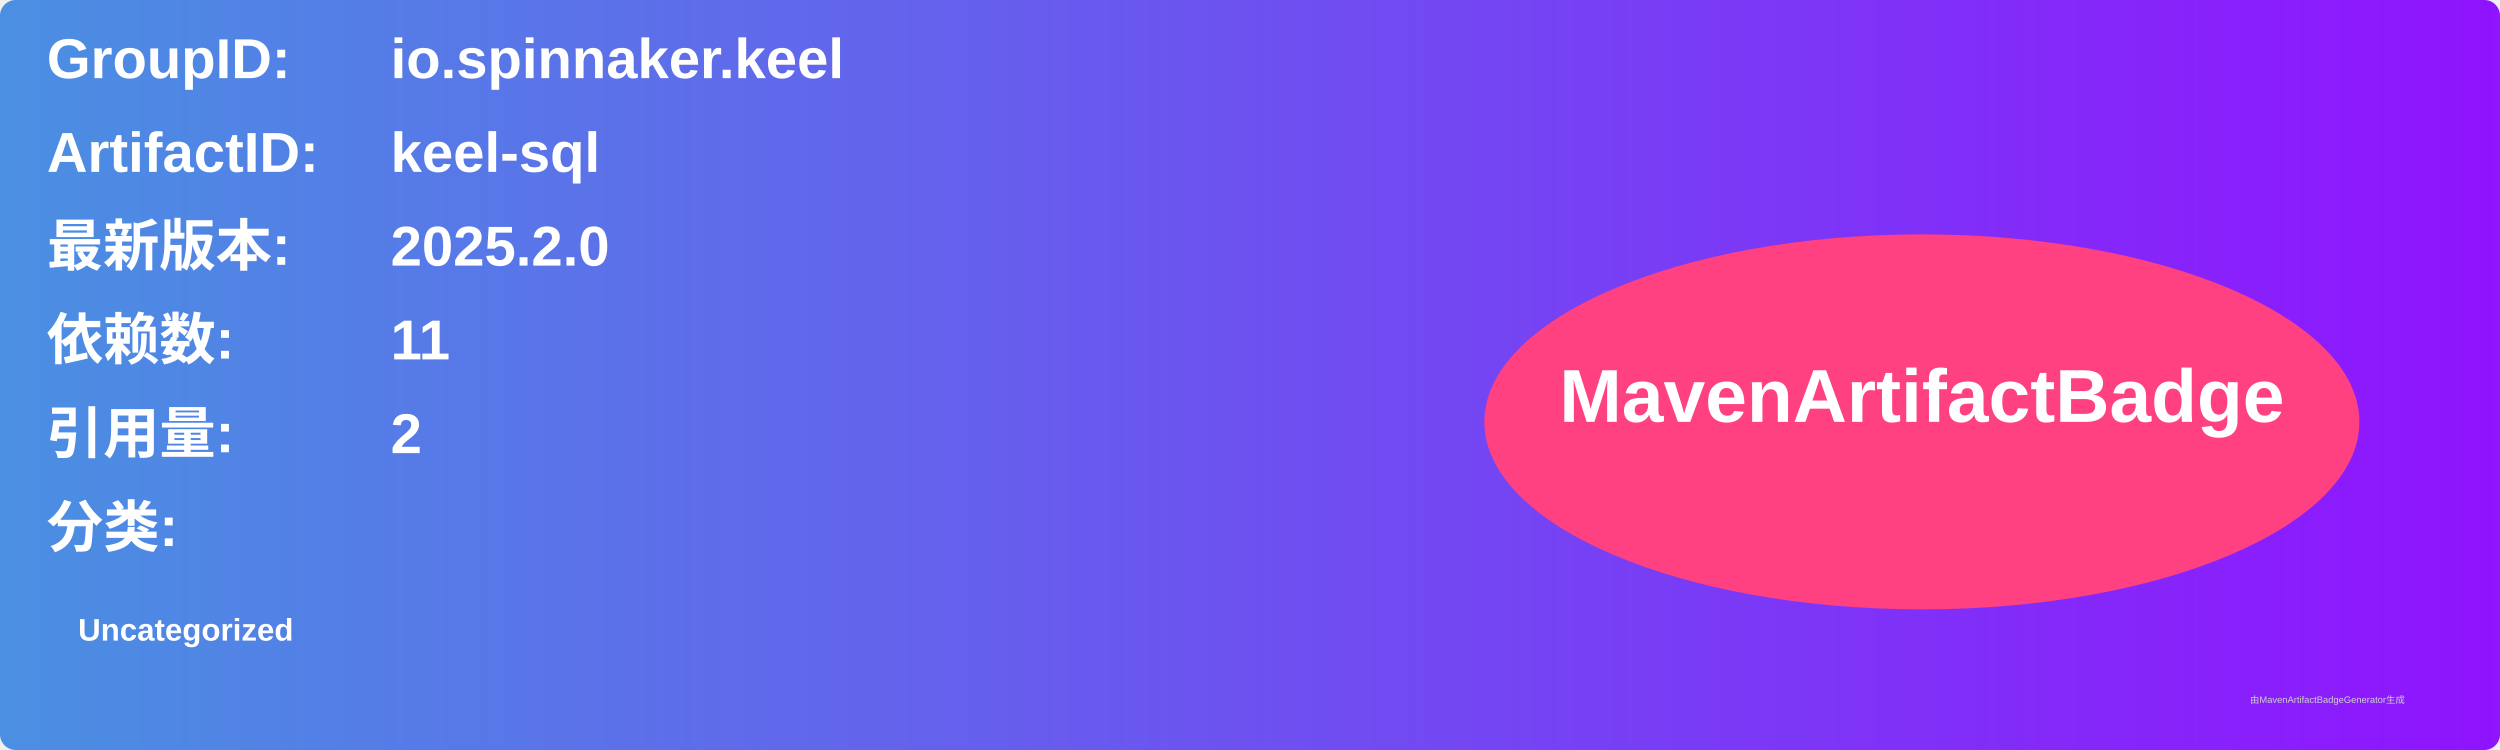
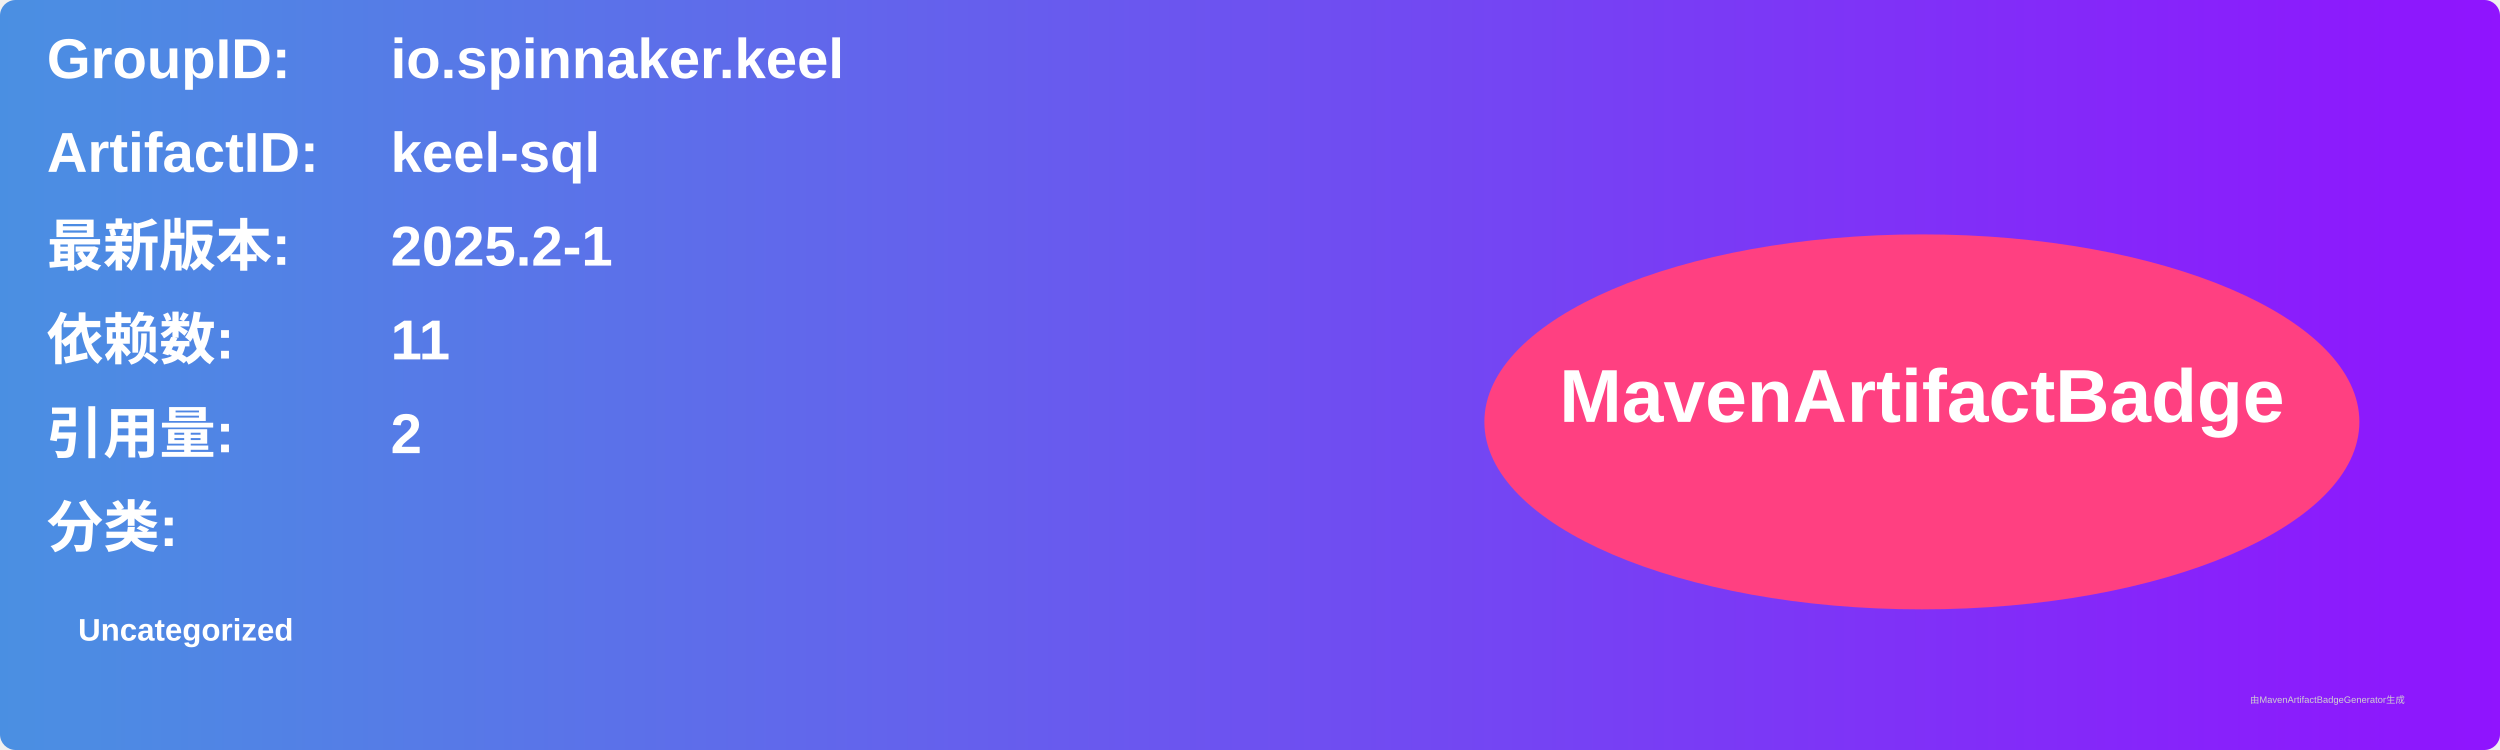
<svg xmlns="http://www.w3.org/2000/svg" width="800" height="240" viewBox="0 0 800 240">
  <linearGradient id="grad" x1="0%" y1="0%" x2="100%" y2="0%">
    <stop offset="0%" stop-color="#4a90e2" />
    <stop offset="100%" stop-color="#9013fe" />
  </linearGradient>
  <rect width="100%" height="100%" rx="5" ry="5" fill="url(#grad)" />
  <g transform="translate(15, 15)">
    <text x="0" y="10" font-family="Arial" font-size="18" fill="white" font-weight="bold" width="260">GroupID:</text>
    <text x="110" y="10" font-family="Arial" font-size="18" fill="white" font-weight="bold" width="460">io.spinnaker.keel</text>
    <text x="0" y="40" font-family="Arial" font-size="18" fill="white" font-weight="bold" width="260">ArtifactID:</text>
    <text x="110" y="40" font-family="Arial" font-size="18" fill="white" font-weight="bold" width="460">keel-sql</text>
    <text x="0" y="70" font-family="Arial" font-size="18" fill="white" font-weight="bold">最新版本:</text>
    <text x="110" y="70" font-family="Arial" font-size="18" fill="white" font-weight="bold">
-       <tspan font-weight="bold">2025.2.0</tspan>
+       <tspan font-weight="bold">2025.2-1</tspan>
    </text>
    <text x="0" y="100" font-family="Arial" font-size="18" fill="white" font-weight="bold">依赖数: </text>
    <text x="110" y="100" font-family="Arial" font-size="18" fill="white">
      <tspan font-weight="bold">11</tspan>
    </text>
    <text x="0" y="130" font-family="Arial" font-size="18" fill="white" font-weight="bold">引用量: </text>
    <text x="110" y="130" font-family="Arial" font-size="18" fill="white">
      <tspan font-weight="bold">2</tspan>
    </text>
    <text x="0" y="160" font-family="Arial" font-size="18" fill="white" font-weight="bold">分类:</text>
    <text x="10" y="190" font-family="Arial" font-size="10" fill="white">
      <tspan font-weight="bold">Uncategorized</tspan>
    </text>
    <ellipse cx="600" cy="120" rx="140" ry="60" fill="#ff4081" />
    <text x="600" y="120" text-anchor="middle" font-family="Arial" font-size="24" fill="white" font-weight="bold">MavenArtifactBadge</text>
  </g>
  <text x="720" y="225" font-family="Arial" font-size="3" fill="#d0d0d0">由MavenArtifactBadgeGenerator生成</text>
</svg>
